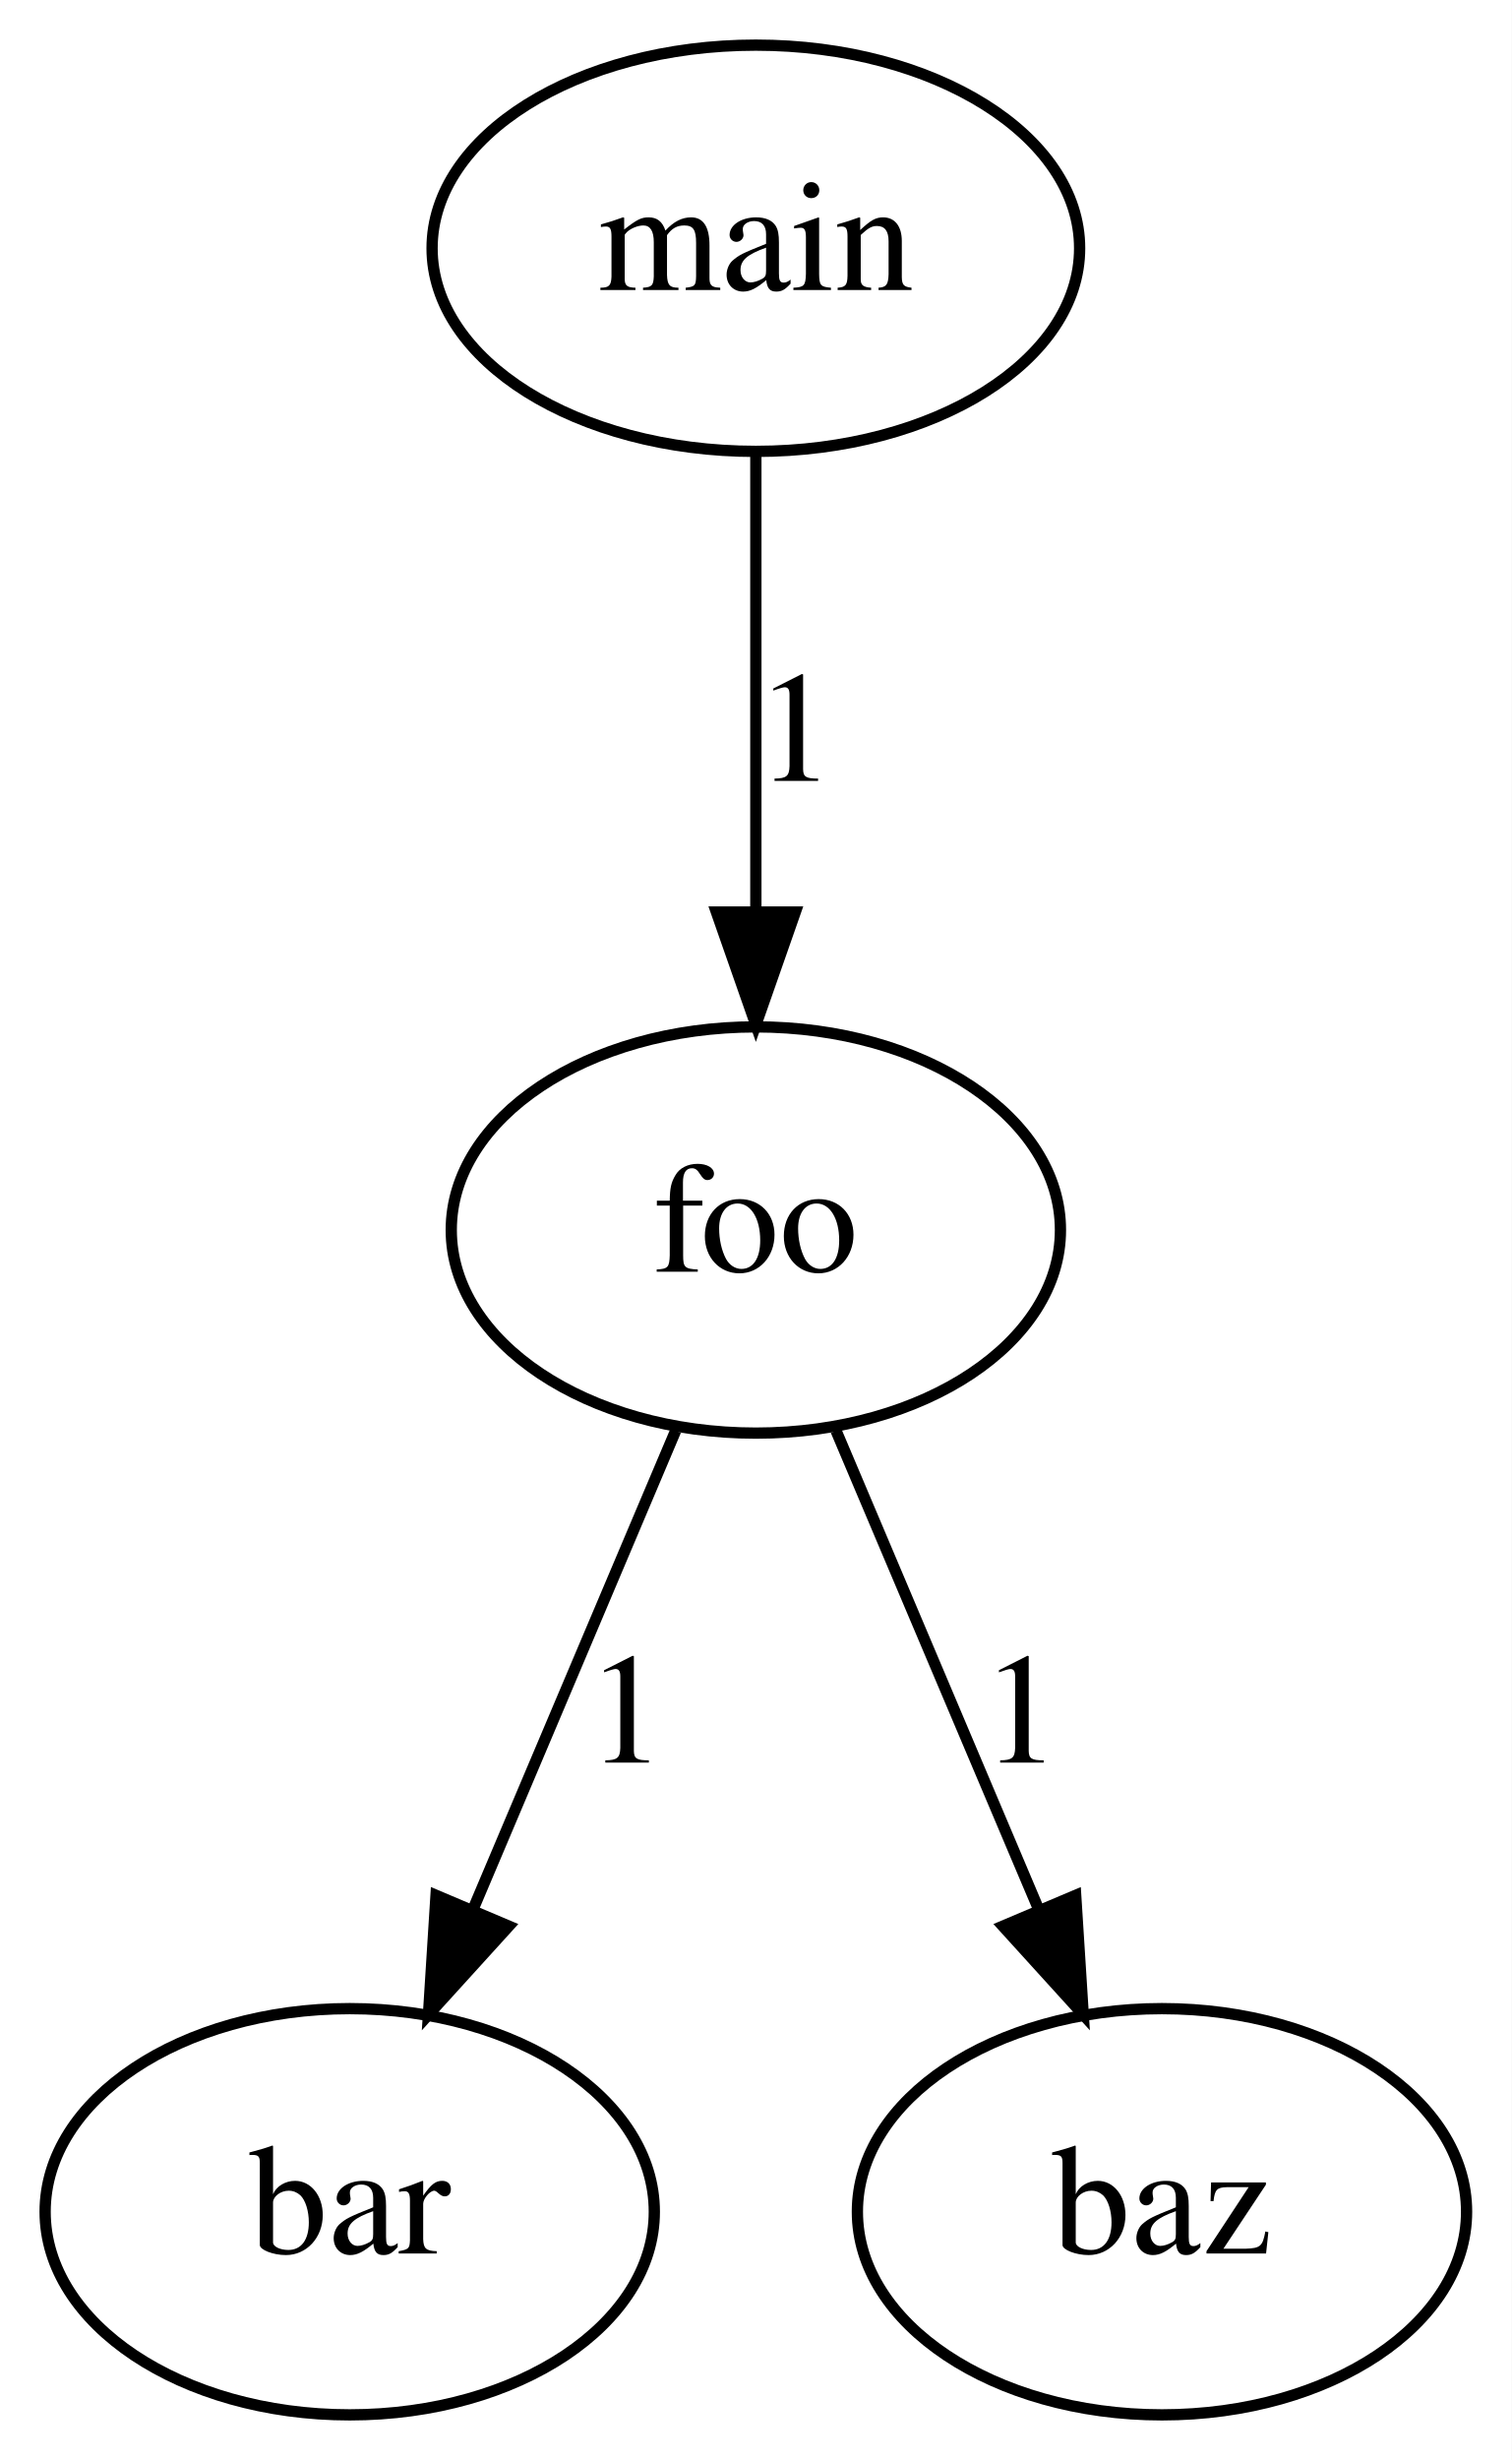
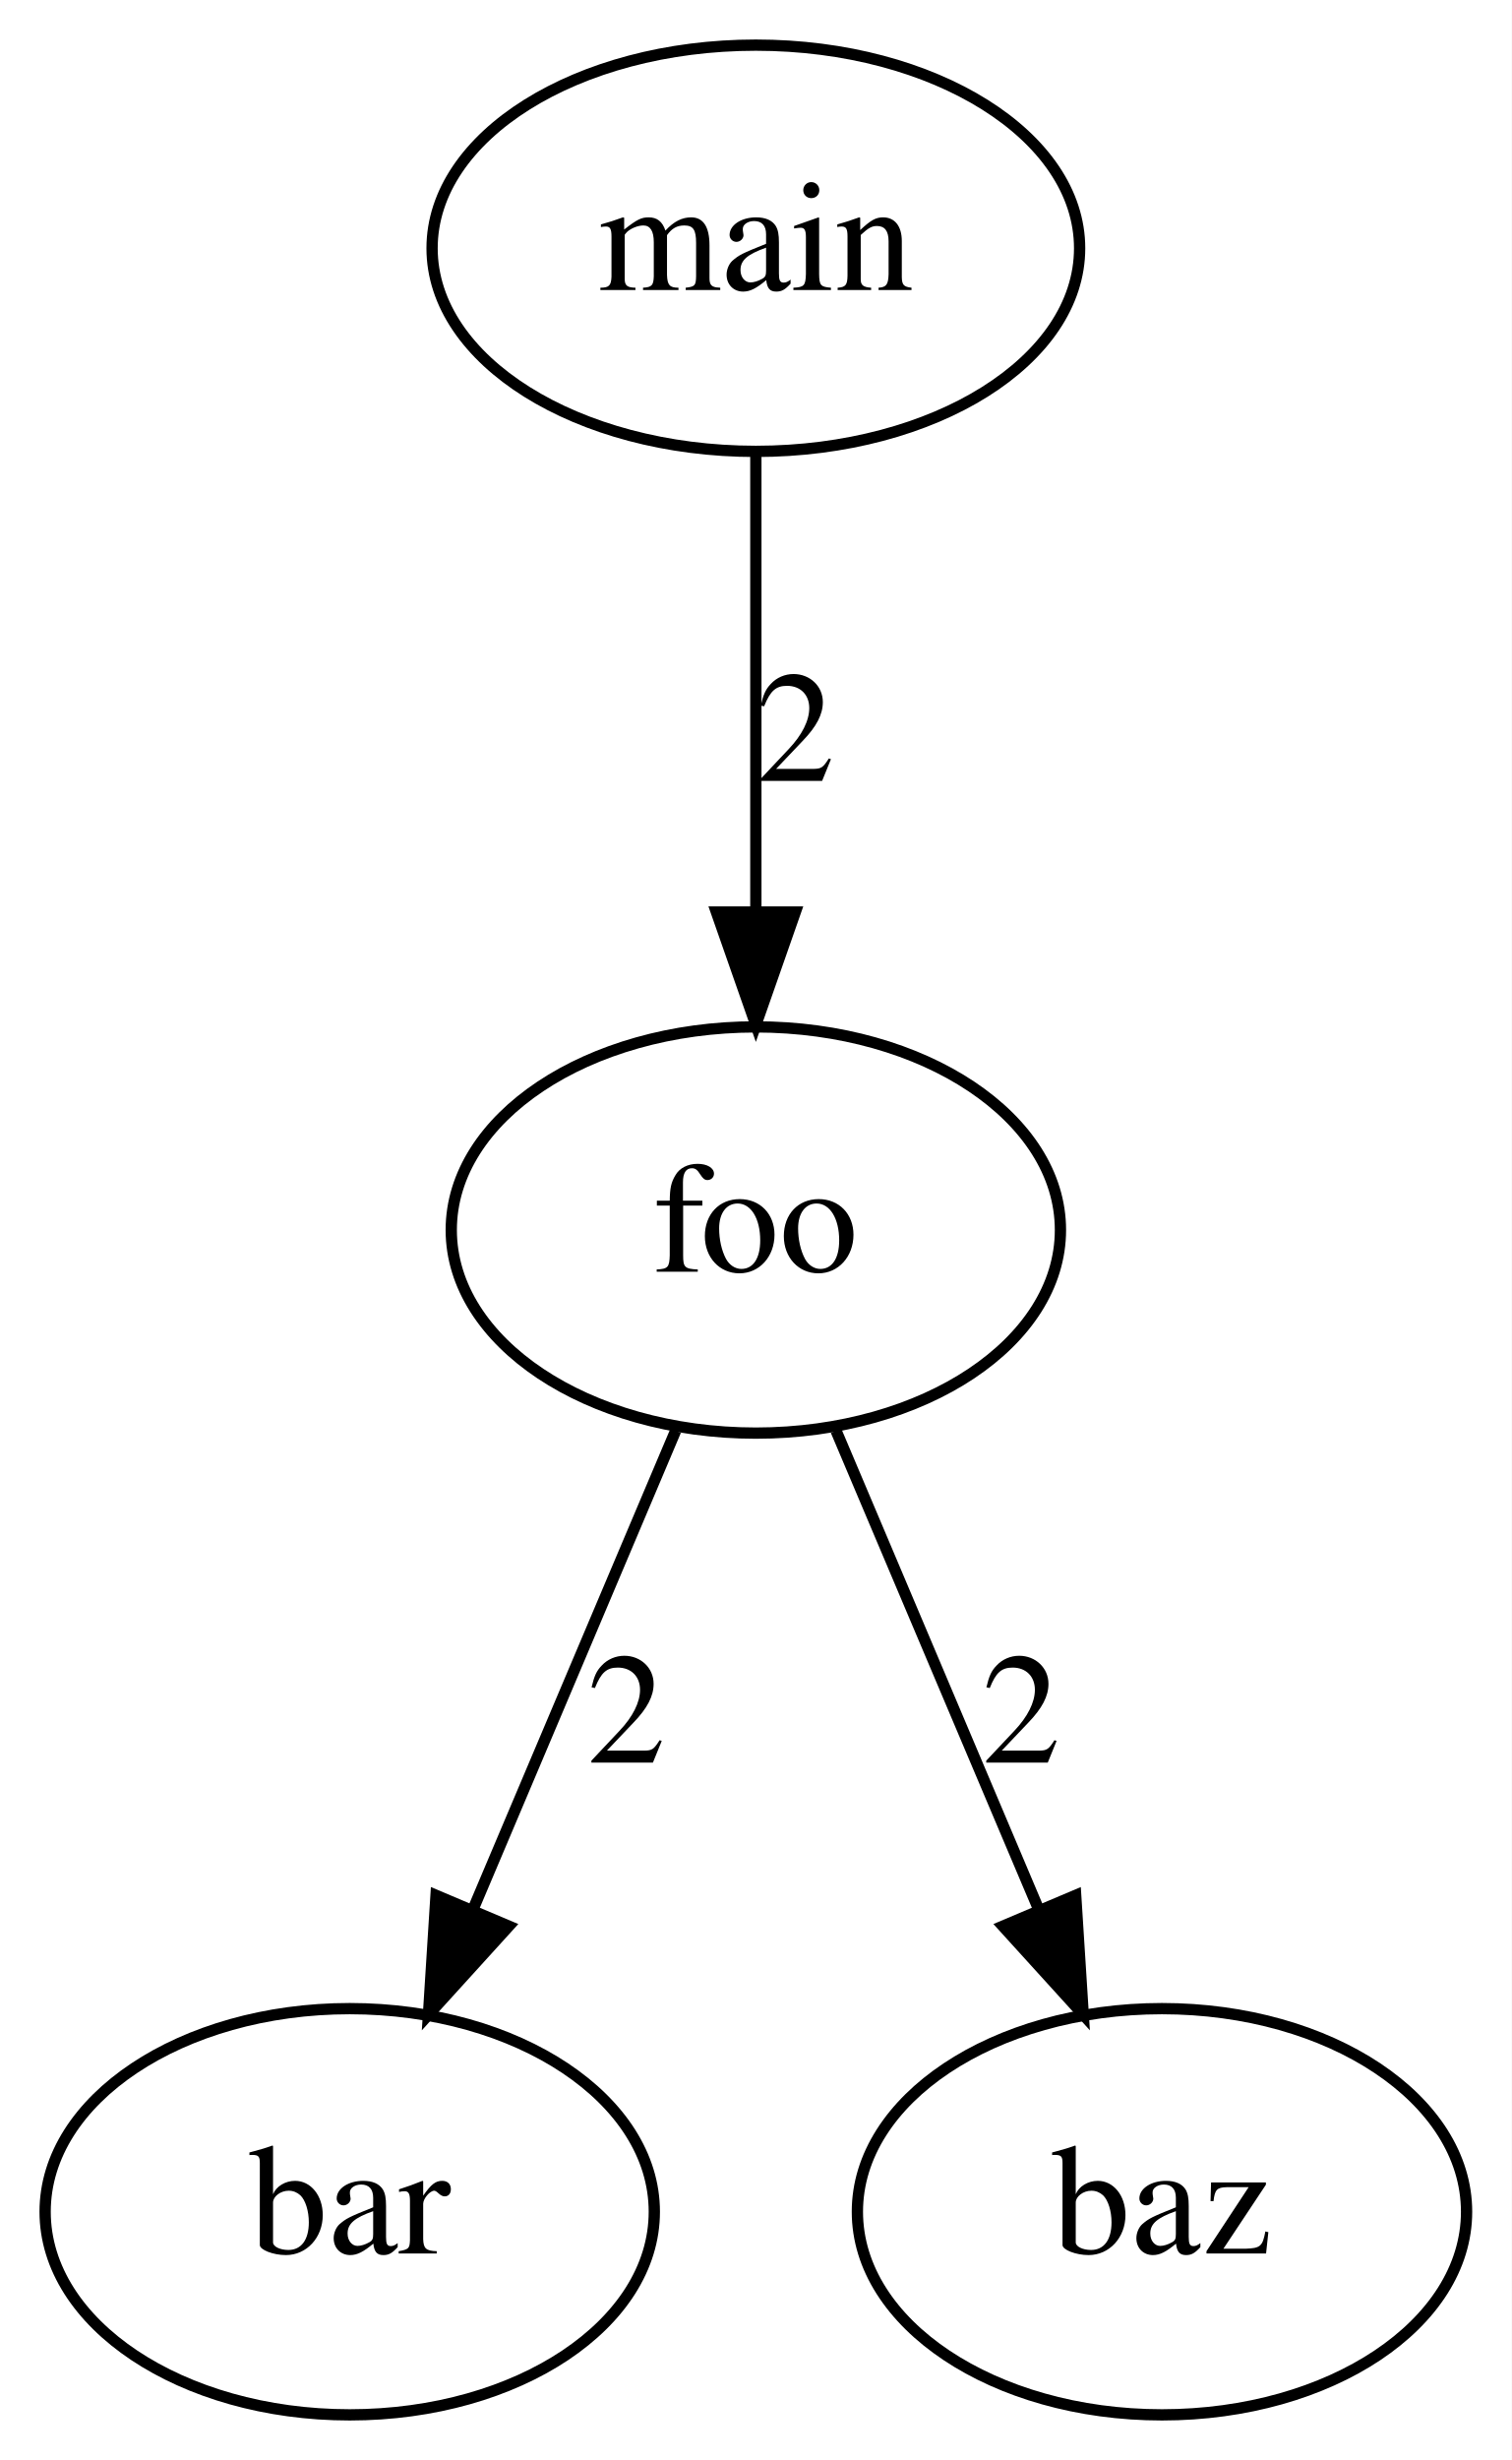
<svg xmlns="http://www.w3.org/2000/svg" width="134pt" height="218pt" viewBox="0.00 0.00 134.00 218.00">
  <g id="graph0" class="graph" transform="scale(1 1) rotate(0) translate(4 214)">
    <polygon fill="white" stroke="transparent" points="-4,4 -4,-214 130,-214 130,4 -4,4" />
    <g id="node1" class="node">
      <ellipse fill="none" stroke="black" cx="63" cy="-192" rx="28.7" ry="18" />
      <text text-anchor="middle" x="63" y="-188.3" font-family="Times,serif" font-size="14.00">main</text>
    </g>
    <g id="node2" class="node">
      <ellipse fill="none" stroke="black" cx="63" cy="-105" rx="27" ry="18" />
      <text text-anchor="middle" x="63" y="-101.3" font-family="Times,serif" font-size="14.00">foo</text>
    </g>
    <g id="edge1" class="edge">
      <path fill="none" stroke="black" d="M63,-173.8C63,-162.16 63,-146.55 63,-133.24" />
      <polygon fill="black" stroke="black" points="66.5,-133.18 63,-123.18 59.5,-133.18 66.5,-133.18" />
-       <text text-anchor="middle" x="66.5" y="-144.8" font-family="Times,serif" font-size="14.00">1</text>
+       <text text-anchor="middle" x="66.5" y="-144.8" font-family="Times,serif" font-size="14.00">2</text>
    </g>
    <g id="node3" class="node">
      <ellipse fill="none" stroke="black" cx="27" cy="-18" rx="27" ry="18" />
      <text text-anchor="middle" x="27" y="-14.3" font-family="Times,serif" font-size="14.00">bar</text>
    </g>
    <g id="edge2" class="edge">
      <path fill="none" stroke="black" d="M55.89,-87.21C50.78,-75.14 43.79,-58.64 37.97,-44.89" />
      <polygon fill="black" stroke="black" points="41.1,-43.31 33.98,-35.47 34.65,-46.04 41.1,-43.31" />
-       <text text-anchor="middle" x="51.5" y="-57.8" font-family="Times,serif" font-size="14.00">1</text>
+       <text text-anchor="middle" x="51.5" y="-57.8" font-family="Times,serif" font-size="14.00">2</text>
    </g>
    <g id="node4" class="node">
      <ellipse fill="none" stroke="black" cx="99" cy="-18" rx="27" ry="18" />
      <text text-anchor="middle" x="99" y="-14.3" font-family="Times,serif" font-size="14.00">baz</text>
    </g>
    <g id="edge3" class="edge">
      <path fill="none" stroke="black" d="M70.11,-87.21C75.22,-75.14 82.21,-58.64 88.03,-44.89" />
      <polygon fill="black" stroke="black" points="91.35,-46.04 92.02,-35.47 84.9,-43.31 91.35,-46.04" />
-       <text text-anchor="middle" x="86.5" y="-57.8" font-family="Times,serif" font-size="14.00">1</text>
+       <text text-anchor="middle" x="86.5" y="-57.8" font-family="Times,serif" font-size="14.00">2</text>
    </g>
  </g>
</svg>
